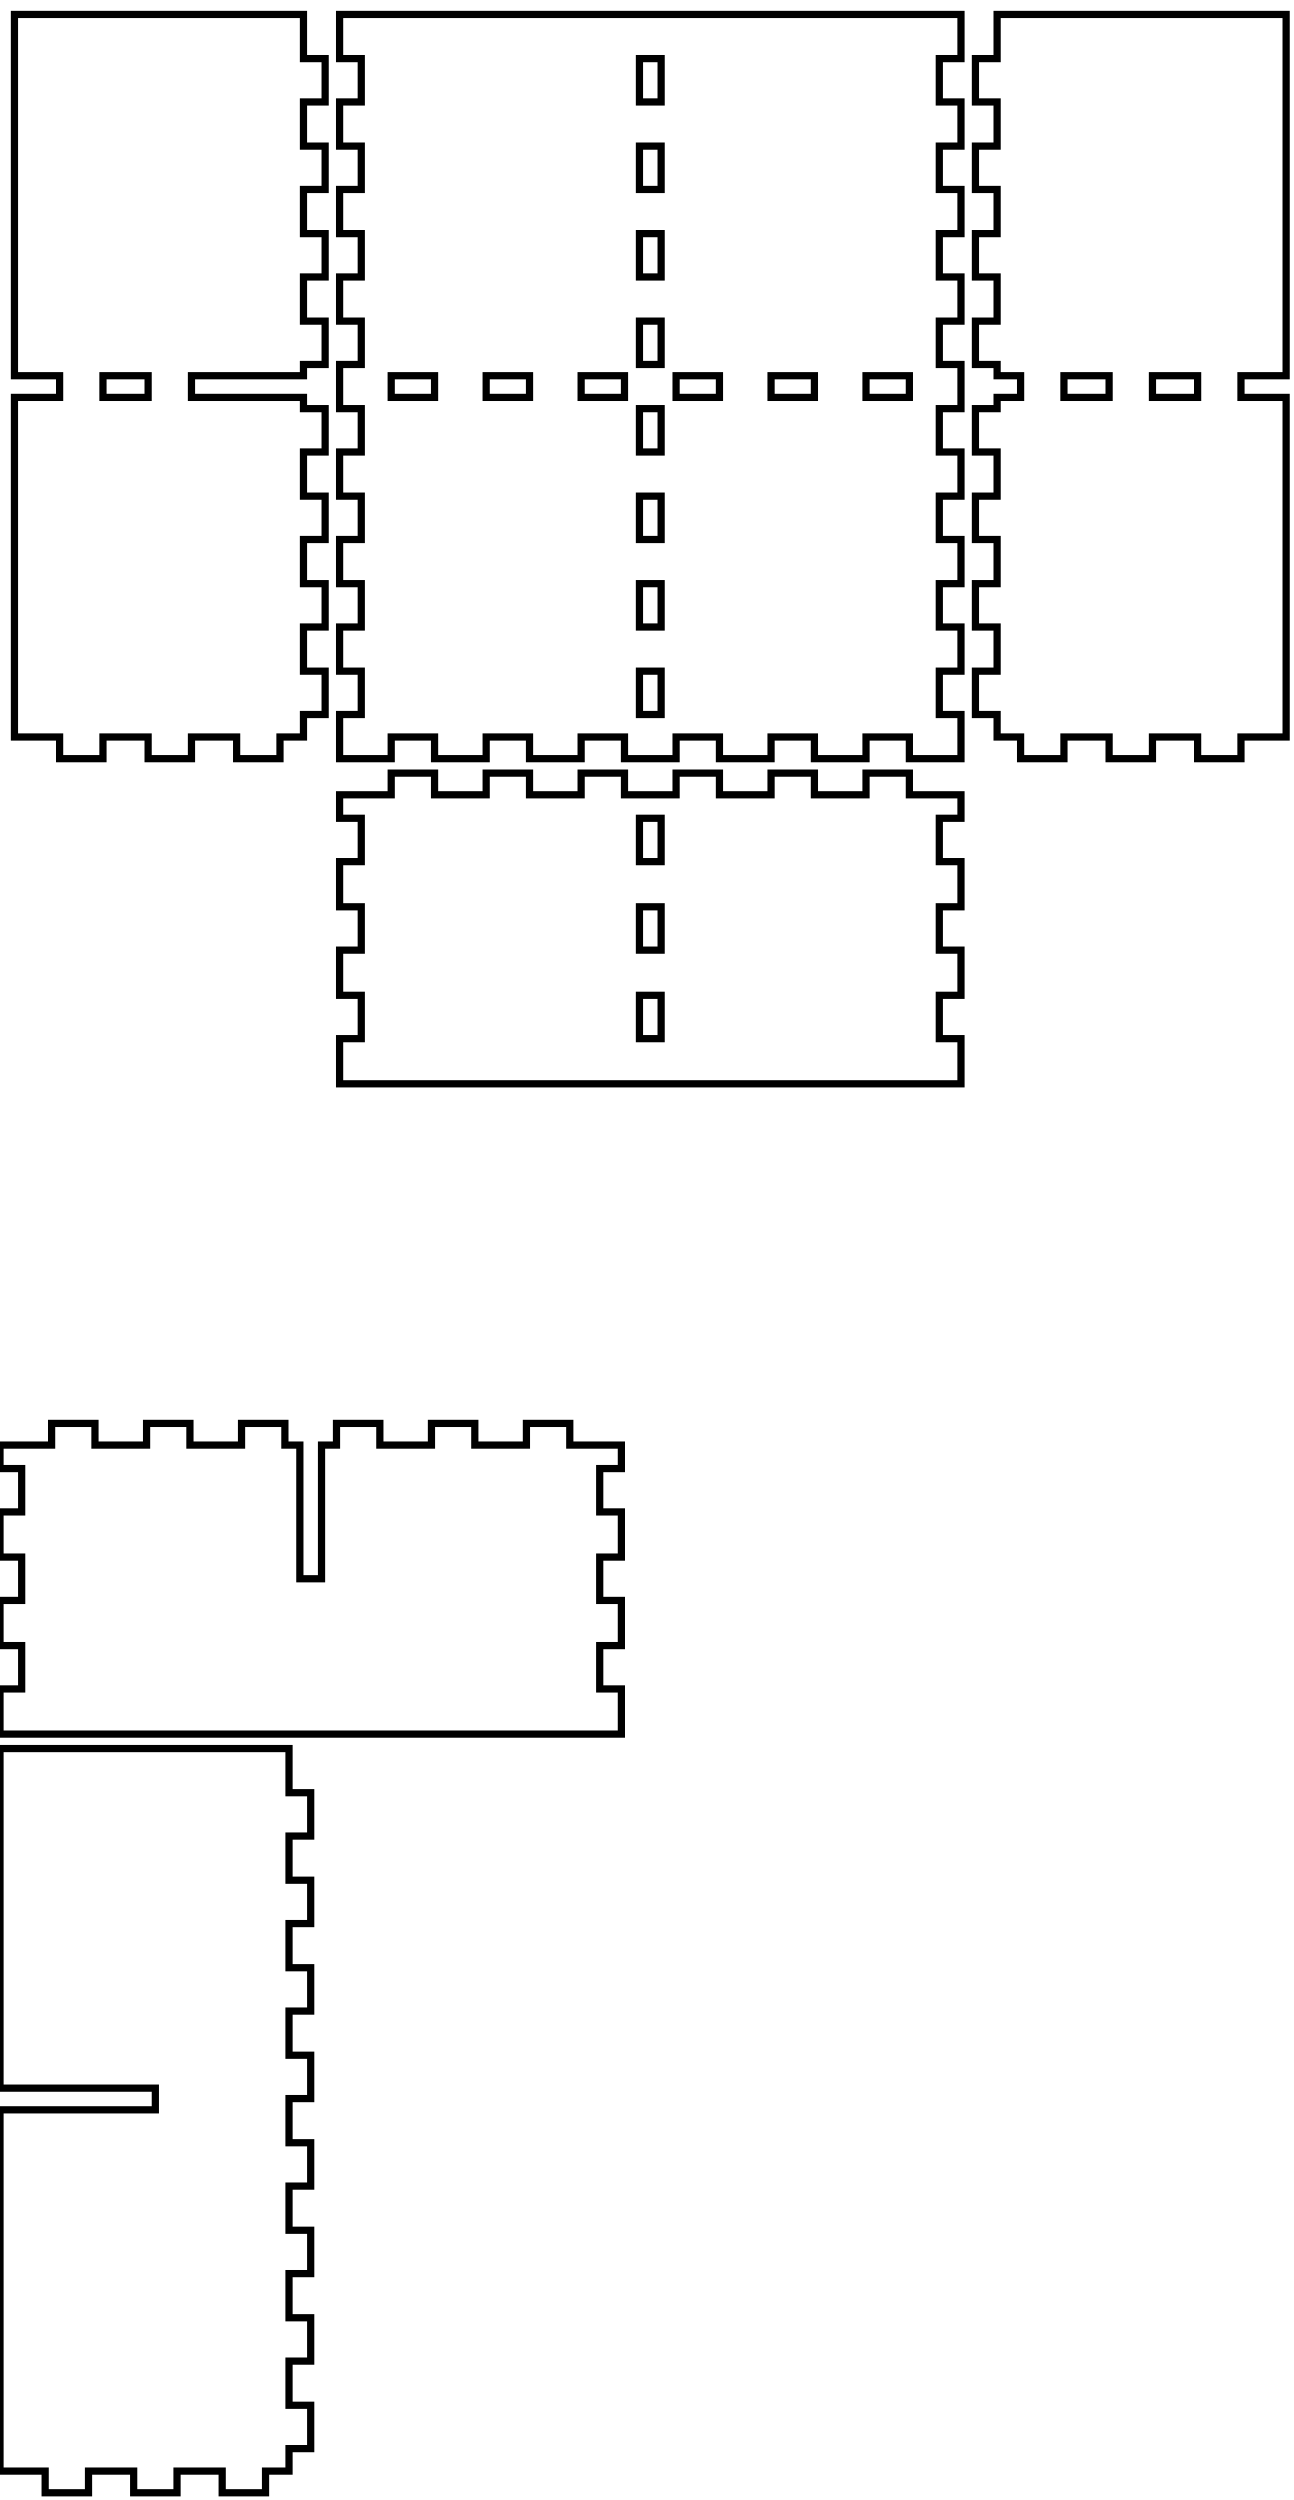
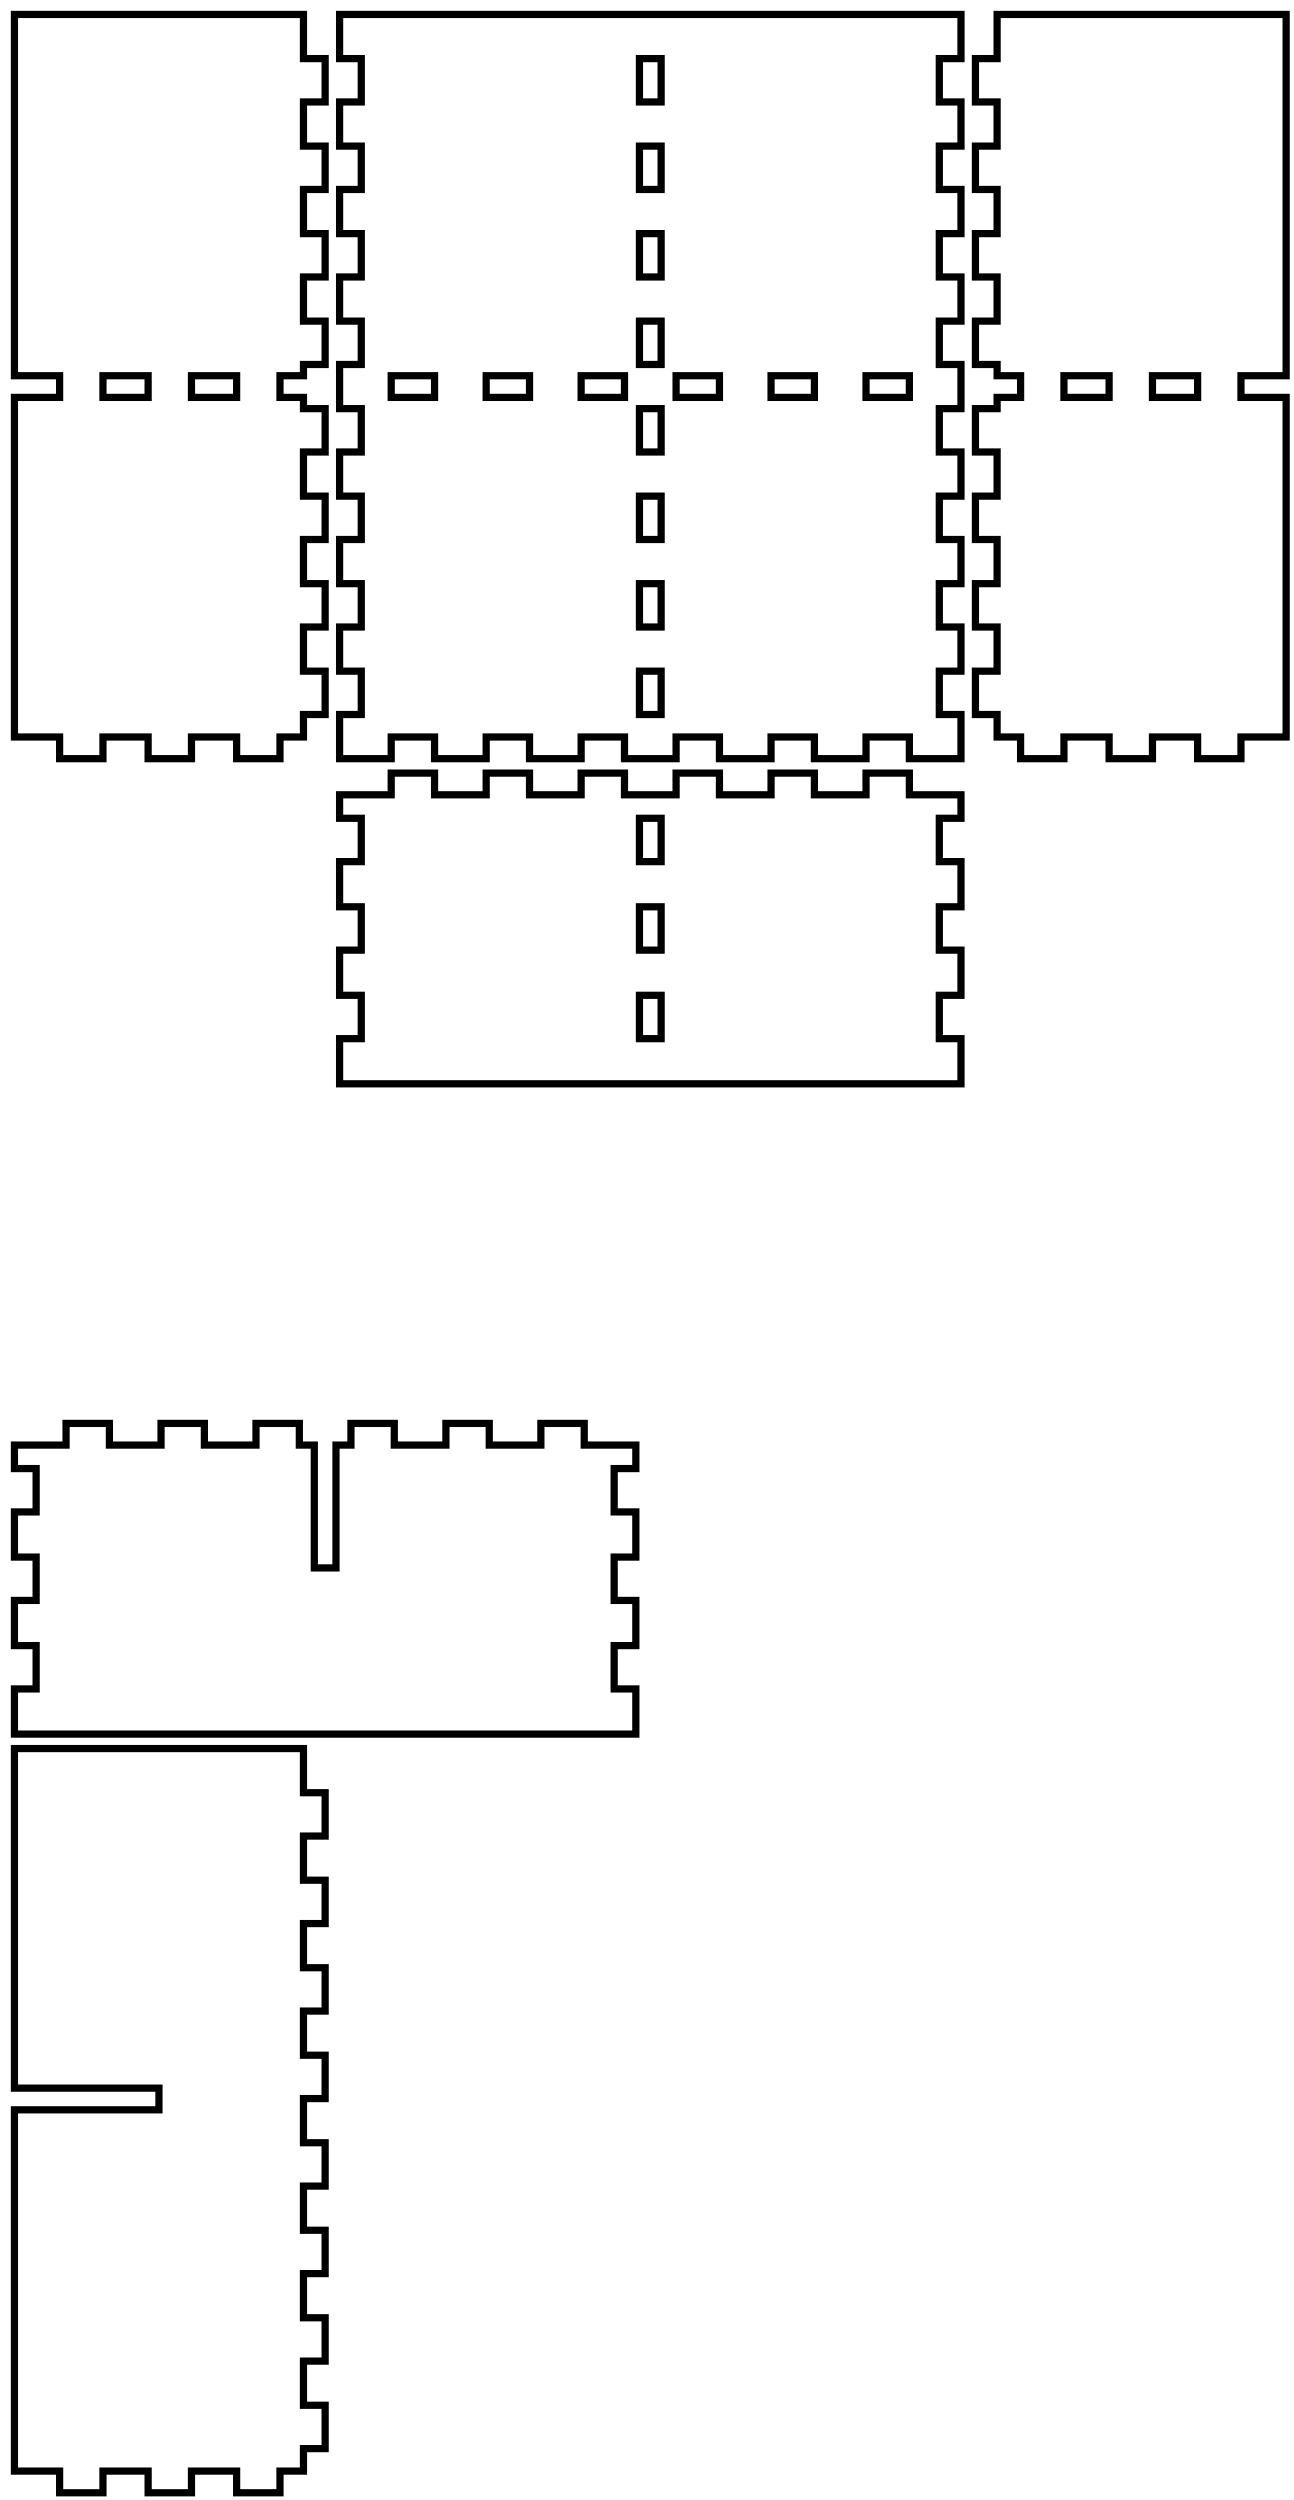
<svg xmlns="http://www.w3.org/2000/svg" width="179mm" height="346mm" viewBox="0 0 179 346" version="1.1" id="svg5">
  <defs id="defs2" />
  <g id="layer1">
    <path id="piece_001" style="fill:none;stroke:#000000;stroke-width:1" d="M 47 113.25 L 50 113.25 L 50 119.25 L 47 119.25 L 47 125.5 L 50 125.5 L 50 131.5 L 47 131.5 L 47 137.75 L 50 137.75 L 50 143.75 L 47 143.75 L 47 150 L 133 150 L 133 143.75 L 130 143.75 L 130 137.75 L 133 137.75 L 133 131.5 L 130 131.5 L 130 125.5 L 133 125.5 L 133 119.25 L 130 119.25 L 130 113.25 L 133 113.25 L 133 110 L 125.857 110 L 125.857 107 L 119.857 107 L 119.857 110 L 112.714 110 L 112.714 107 L 106.714 107 L 106.714 110 L 99.571 110 L 99.571 107 L 93.571 107 L 93.571 110 L 86.429 110 L 86.429 107 L 80.429 107 L 80.429 110 L 73.286 110 L 73.286 107 L 67.286 107 L 67.286 110 L 60.143 110 L 60.143 107 L 54.143 107 L 54.143 110 L 47 110 L 47 113.25 Z M 88.5 113.25 L 91.5 113.25 L 91.5 119.25 L 88.5 119.25 L 88.5 113.25 Z M 88.5 125.5 L 91.5 125.5 L 91.5 131.5 L 88.5 131.5 L 88.5 125.5 Z M 88.5 137.75 L 91.5 137.75 L 91.5 143.75 L 88.5 143.75 L 88.5 137.75 Z" />
-     <path id="xdivider_001" style="fill:none;stroke:#000000;stroke-width:1" d="M 39.429 200 L 39.429 197 L 33.429 197 L 33.429 200 L 26.286 200 L 26.286 197 L 20.286 197 L 20.286 200 L 13.143 200 L 13.143 197 L 7.143 197 L 7.143 200 L 0 200 L 0 203.25 L 3 203.25 L 3 209.25 L 0 209.25 L 0 215.5 L 3 215.5 L 3 221.5 L 0 221.5 L 0 227.75 L 3 227.75 L 3 233.75 L 0 233.75 L 0 240 L 86 240 L 86 233.75 L 83 233.75 L 83 227.75 L 86 227.75 L 86 221.5 L 83 221.5 L 83 215.5 L 86 215.5 L 86 209.25 L 83 209.25 L 83 203.25 L 86 203.25 L 86 200 L 78.857 200 L 78.857 197 L 72.857 197 L 72.857 200 L 65.714 200 L 65.714 197 L 59.714 197 L 59.714 200 L 52.571 200 L 52.571 197 L 46.571 197 L 46.571 200 L 44.5 200 L 44.5 218.5 L 41.5 218.5 L 41.5 200 L 39.429 200 Z" />
-     <path id="piece_002" style="fill:none;stroke:#000000;stroke-width:1" d="M 42 50.444 L 45 50.444 L 45 44.444 L 42 44.444 L 42 38.333 L 45 38.333 L 45 32.333 L 42 32.333 L 42 26.222 L 45 26.222 L 45 20.222 L 42 20.222 L 42 14.111 L 45 14.111 L 45 8.111 L 42 8.111 L 42 2 L 2 2 L 2 52 L 8.25 52 L 8.25 55 L 2 55 L 2 102 L 8.25 102 L 8.25 105 L 14.25 105 L 14.25 102 L 20.5 102 L 20.5 105 L 26.5 105 L 26.5 102 L 32.75 102 L 32.75 105 L 38.75 105 L 38.75 102 L 42 102 L 42 98.889 L 45 98.889 L 45 92.889 L 42 92.889 L 42 86.778 L 45 86.778 L 45 80.778 L 42 80.778 L 42 74.667 L 45 74.667 L 45 68.667 L 42 68.667 L 42 62.556 L 45 62.556 L 45 56.556 L 42 56.556 L 42 55 L 32.75 55 L 26.5 55 L 26.5 52 L 32.75 52 L 42 52 L 42 50.444 Z M 14.25 52 L 20.5 52 L 20.5 55 L 14.25 55 L 14.25 52 Z" />
-     <path id="ydivider_001" style="fill:none;stroke:#000000;stroke-width:1" d="M 0 342 L 6.25 342 L 6.25 345 L 12.25 345 L 12.25 342 L 18.5 342 L 18.5 345 L 24.5 345 L 24.5 342 L 30.75 342 L 30.75 345 L 36.75 345 L 36.75 342 L 40 342 L 40 338.889 L 43 338.889 L 43 332.889 L 40 332.889 L 40 326.778 L 43 326.778 L 43 320.778 L 40 320.778 L 40 314.667 L 43 314.667 L 43 308.667 L 40 308.667 L 40 302.556 L 43 302.556 L 43 296.556 L 40 296.556 L 40 290.444 L 43 290.444 L 43 284.444 L 40 284.444 L 40 278.333 L 43 278.333 L 43 272.333 L 40 272.333 L 40 266.222 L 43 266.222 L 43 260.222 L 40 260.222 L 40 254.111 L 43 254.111 L 43 248.111 L 40 248.111 L 40 242 L 0 242 L 0 289 L 21.5 289 L 21.5 292 L 0 292 L 0 342 Z" />
+     <path id="xdivider_001" style="fill:none;stroke:#000000;stroke-width:1" d="M 41.429 200 L 41.429 197 L 35.429 197 L 35.429 200 L 28.286 200 L 28.286 197 L 22.286 197 L 22.286 200 L 15.143 200 L 15.143 197 L 9.143 197 L 9.143 200 L 2 200 L 2 203.25 L 5 203.25 L 5 209.25 L 2 209.25 L 2 215.5 L 5 215.5 L 5 221.5 L 2 221.5 L 2 227.75 L 5 227.75 L 5 233.75 L 2 233.75 L 2 240 L 88 240 L 88 233.75 L 85 233.75 L 85 227.75 L 88 227.75 L 88 221.5 L 85 221.5 L 85 215.5 L 88 215.5 L 88 209.25 L 85 209.25 L 85 203.25 L 88 203.25 L 88 200 L 80.857 200 L 80.857 197 L 74.857 197 L 74.857 200 L 67.714 200 L 67.714 197 L 61.714 197 L 61.714 200 L 54.571 200 L 54.571 197 L 48.571 197 L 48.571 200 L 46.5 200 L 46.5 217 L 43.5 217 L 43.5 200 L 41.429 200 Z" />
+     <path id="piece_002" style="fill:none;stroke:#000000;stroke-width:1" d="M 42 50.444 L 45 50.444 L 45 44.444 L 42 44.444 L 42 38.333 L 45 38.333 L 45 32.333 L 42 32.333 L 42 26.222 L 45 26.222 L 45 20.222 L 42 20.222 L 42 14.111 L 45 14.111 L 45 8.111 L 42 8.111 L 42 2 L 2 2 L 2 52 L 8.25 52 L 8.25 55 L 2 55 L 2 102 L 8.25 102 L 8.25 105 L 14.25 105 L 14.25 102 L 20.5 102 L 20.5 105 L 26.5 105 L 26.5 102 L 32.75 102 L 32.75 105 L 38.75 105 L 38.75 102 L 42 102 L 42 98.889 L 45 98.889 L 45 92.889 L 42 92.889 L 42 86.778 L 45 86.778 L 45 80.778 L 42 80.778 L 42 74.667 L 45 74.667 L 45 68.667 L 42 68.667 L 42 62.556 L 45 62.556 L 45 56.556 L 42 56.556 L 42 55 L 38.75 55 L 38.75 52 L 42 52 L 42 50.444 Z M 14.25 52 L 20.5 52 L 20.5 55 L 14.25 55 L 14.25 52 Z M 26.5 52 L 32.75 52 L 32.75 55 L 26.5 55 L 26.5 52 Z" />
+     <path id="ydivider_001" style="fill:none;stroke:#000000;stroke-width:1" d="M 2 342 L 8.25 342 L 8.25 345 L 14.25 345 L 14.25 342 L 20.5 342 L 20.5 345 L 26.5 345 L 26.5 342 L 32.75 342 L 32.75 345 L 38.75 345 L 38.75 342 L 42 342 L 42 338.889 L 45 338.889 L 45 332.889 L 42 332.889 L 42 326.778 L 45 326.778 L 45 320.778 L 42 320.778 L 42 314.667 L 45 314.667 L 45 308.667 L 42 308.667 L 42 302.556 L 45 302.556 L 45 296.556 L 42 296.556 L 42 290.444 L 45 290.444 L 45 284.444 L 42 284.444 L 42 278.333 L 45 278.333 L 45 272.333 L 42 272.333 L 42 266.222 L 45 266.222 L 45 260.222 L 42 260.222 L 42 254.111 L 45 254.111 L 45 248.111 L 42 248.111 L 42 242 L 2 242 L 2 289 L 22 289 L 22 292 L 2 292 L 2 342 Z" />
    <path id="piece_003" style="fill:none;stroke:#000000;stroke-width:1" d="M 47 8.111 L 50 8.111 L 50 14.111 L 47 14.111 L 47 20.222 L 50 20.222 L 50 26.222 L 47 26.222 L 47 32.333 L 50 32.333 L 50 38.333 L 47 38.333 L 47 44.444 L 50 44.444 L 50 50.444 L 47 50.444 L 47 56.556 L 50 56.556 L 50 62.556 L 47 62.556 L 47 68.667 L 50 68.667 L 50 74.667 L 47 74.667 L 47 80.778 L 50 80.778 L 50 86.778 L 47 86.778 L 47 92.889 L 50 92.889 L 50 98.889 L 47 98.889 L 47 105 L 54.143 105 L 54.143 102 L 60.143 102 L 60.143 105 L 67.286 105 L 67.286 102 L 73.286 102 L 73.286 105 L 80.429 105 L 80.429 102 L 86.429 102 L 86.429 105 L 93.571 105 L 93.571 102 L 99.571 102 L 99.571 105 L 106.714 105 L 106.714 102 L 112.714 102 L 112.714 105 L 119.857 105 L 119.857 102 L 125.857 102 L 125.857 105 L 133 105 L 133 98.889 L 130 98.889 L 130 92.889 L 133 92.889 L 133 86.778 L 130 86.778 L 130 80.778 L 133 80.778 L 133 74.667 L 130 74.667 L 130 68.667 L 133 68.667 L 133 62.556 L 130 62.556 L 130 56.556 L 133 56.556 L 133 50.444 L 130 50.444 L 130 44.444 L 133 44.444 L 133 38.333 L 130 38.333 L 130 32.333 L 133 32.333 L 133 26.222 L 130 26.222 L 130 20.222 L 133 20.222 L 133 14.111 L 130 14.111 L 130 8.111 L 133 8.111 L 133 2 L 47 2 L 47 8.111 Z M 106.714 52 L 112.714 52 L 112.714 55 L 106.714 55 L 106.714 52 Z M 119.857 52 L 125.857 52 L 125.857 55 L 119.857 55 L 119.857 52 Z M 54.143 52 L 60.143 52 L 60.143 55 L 54.143 55 L 54.143 52 Z M 67.286 52 L 73.286 52 L 73.286 55 L 67.286 55 L 67.286 52 Z M 80.429 52 L 86.429 52 L 86.429 55 L 80.429 55 L 80.429 52 Z M 88.5 20.222 L 91.5 20.222 L 91.5 26.222 L 88.5 26.222 L 88.5 20.222 Z M 88.5 32.333 L 91.5 32.333 L 91.5 38.333 L 88.5 38.333 L 88.5 32.333 Z M 88.5 44.444 L 91.5 44.444 L 91.5 50.444 L 88.5 50.444 L 88.5 44.444 Z M 88.5 56.556 L 91.5 56.556 L 91.5 62.556 L 88.5 62.556 L 88.5 56.556 Z M 88.5 68.667 L 91.5 68.667 L 91.5 74.667 L 88.5 74.667 L 88.5 68.667 Z M 88.5 8.111 L 91.5 8.111 L 91.5 14.111 L 88.5 14.111 L 88.5 8.111 Z M 88.5 80.778 L 91.5 80.778 L 91.5 86.778 L 88.5 86.778 L 88.5 80.778 Z M 88.5 92.889 L 91.5 92.889 L 91.5 98.889 L 88.5 98.889 L 88.5 92.889 Z M 93.571 52 L 99.571 52 L 99.571 55 L 93.571 55 L 93.571 52 Z" />
    <path id="piece_004" style="fill:none;stroke:#000000;stroke-width:1" d="M 178 2 L 138 2 L 138 8.111 L 135 8.111 L 135 14.111 L 138 14.111 L 138 20.222 L 135 20.222 L 135 26.222 L 138 26.222 L 138 32.333 L 135 32.333 L 135 38.333 L 138 38.333 L 138 44.444 L 135 44.444 L 135 50.444 L 138 50.444 L 138 52 L 141.25 52 L 141.25 55 L 138 55 L 138 56.556 L 135 56.556 L 135 62.556 L 138 62.556 L 138 68.667 L 135 68.667 L 135 74.667 L 138 74.667 L 138 80.778 L 135 80.778 L 135 86.778 L 138 86.778 L 138 92.889 L 135 92.889 L 135 98.889 L 138 98.889 L 138 102 L 141.25 102 L 141.25 105 L 147.25 105 L 147.25 102 L 153.5 102 L 153.5 105 L 159.5 105 L 159.5 102 L 165.75 102 L 165.75 105 L 171.75 105 L 171.75 102 L 178 102 L 178 55 L 171.75 55 L 171.75 52 L 178 52 L 178 2 Z M 147.25 52 L 153.5 52 L 153.5 55 L 147.25 55 L 147.25 52 Z M 159.5 52 L 165.75 52 L 165.75 55 L 159.5 55 L 159.5 52 Z" />
  </g>
</svg>
